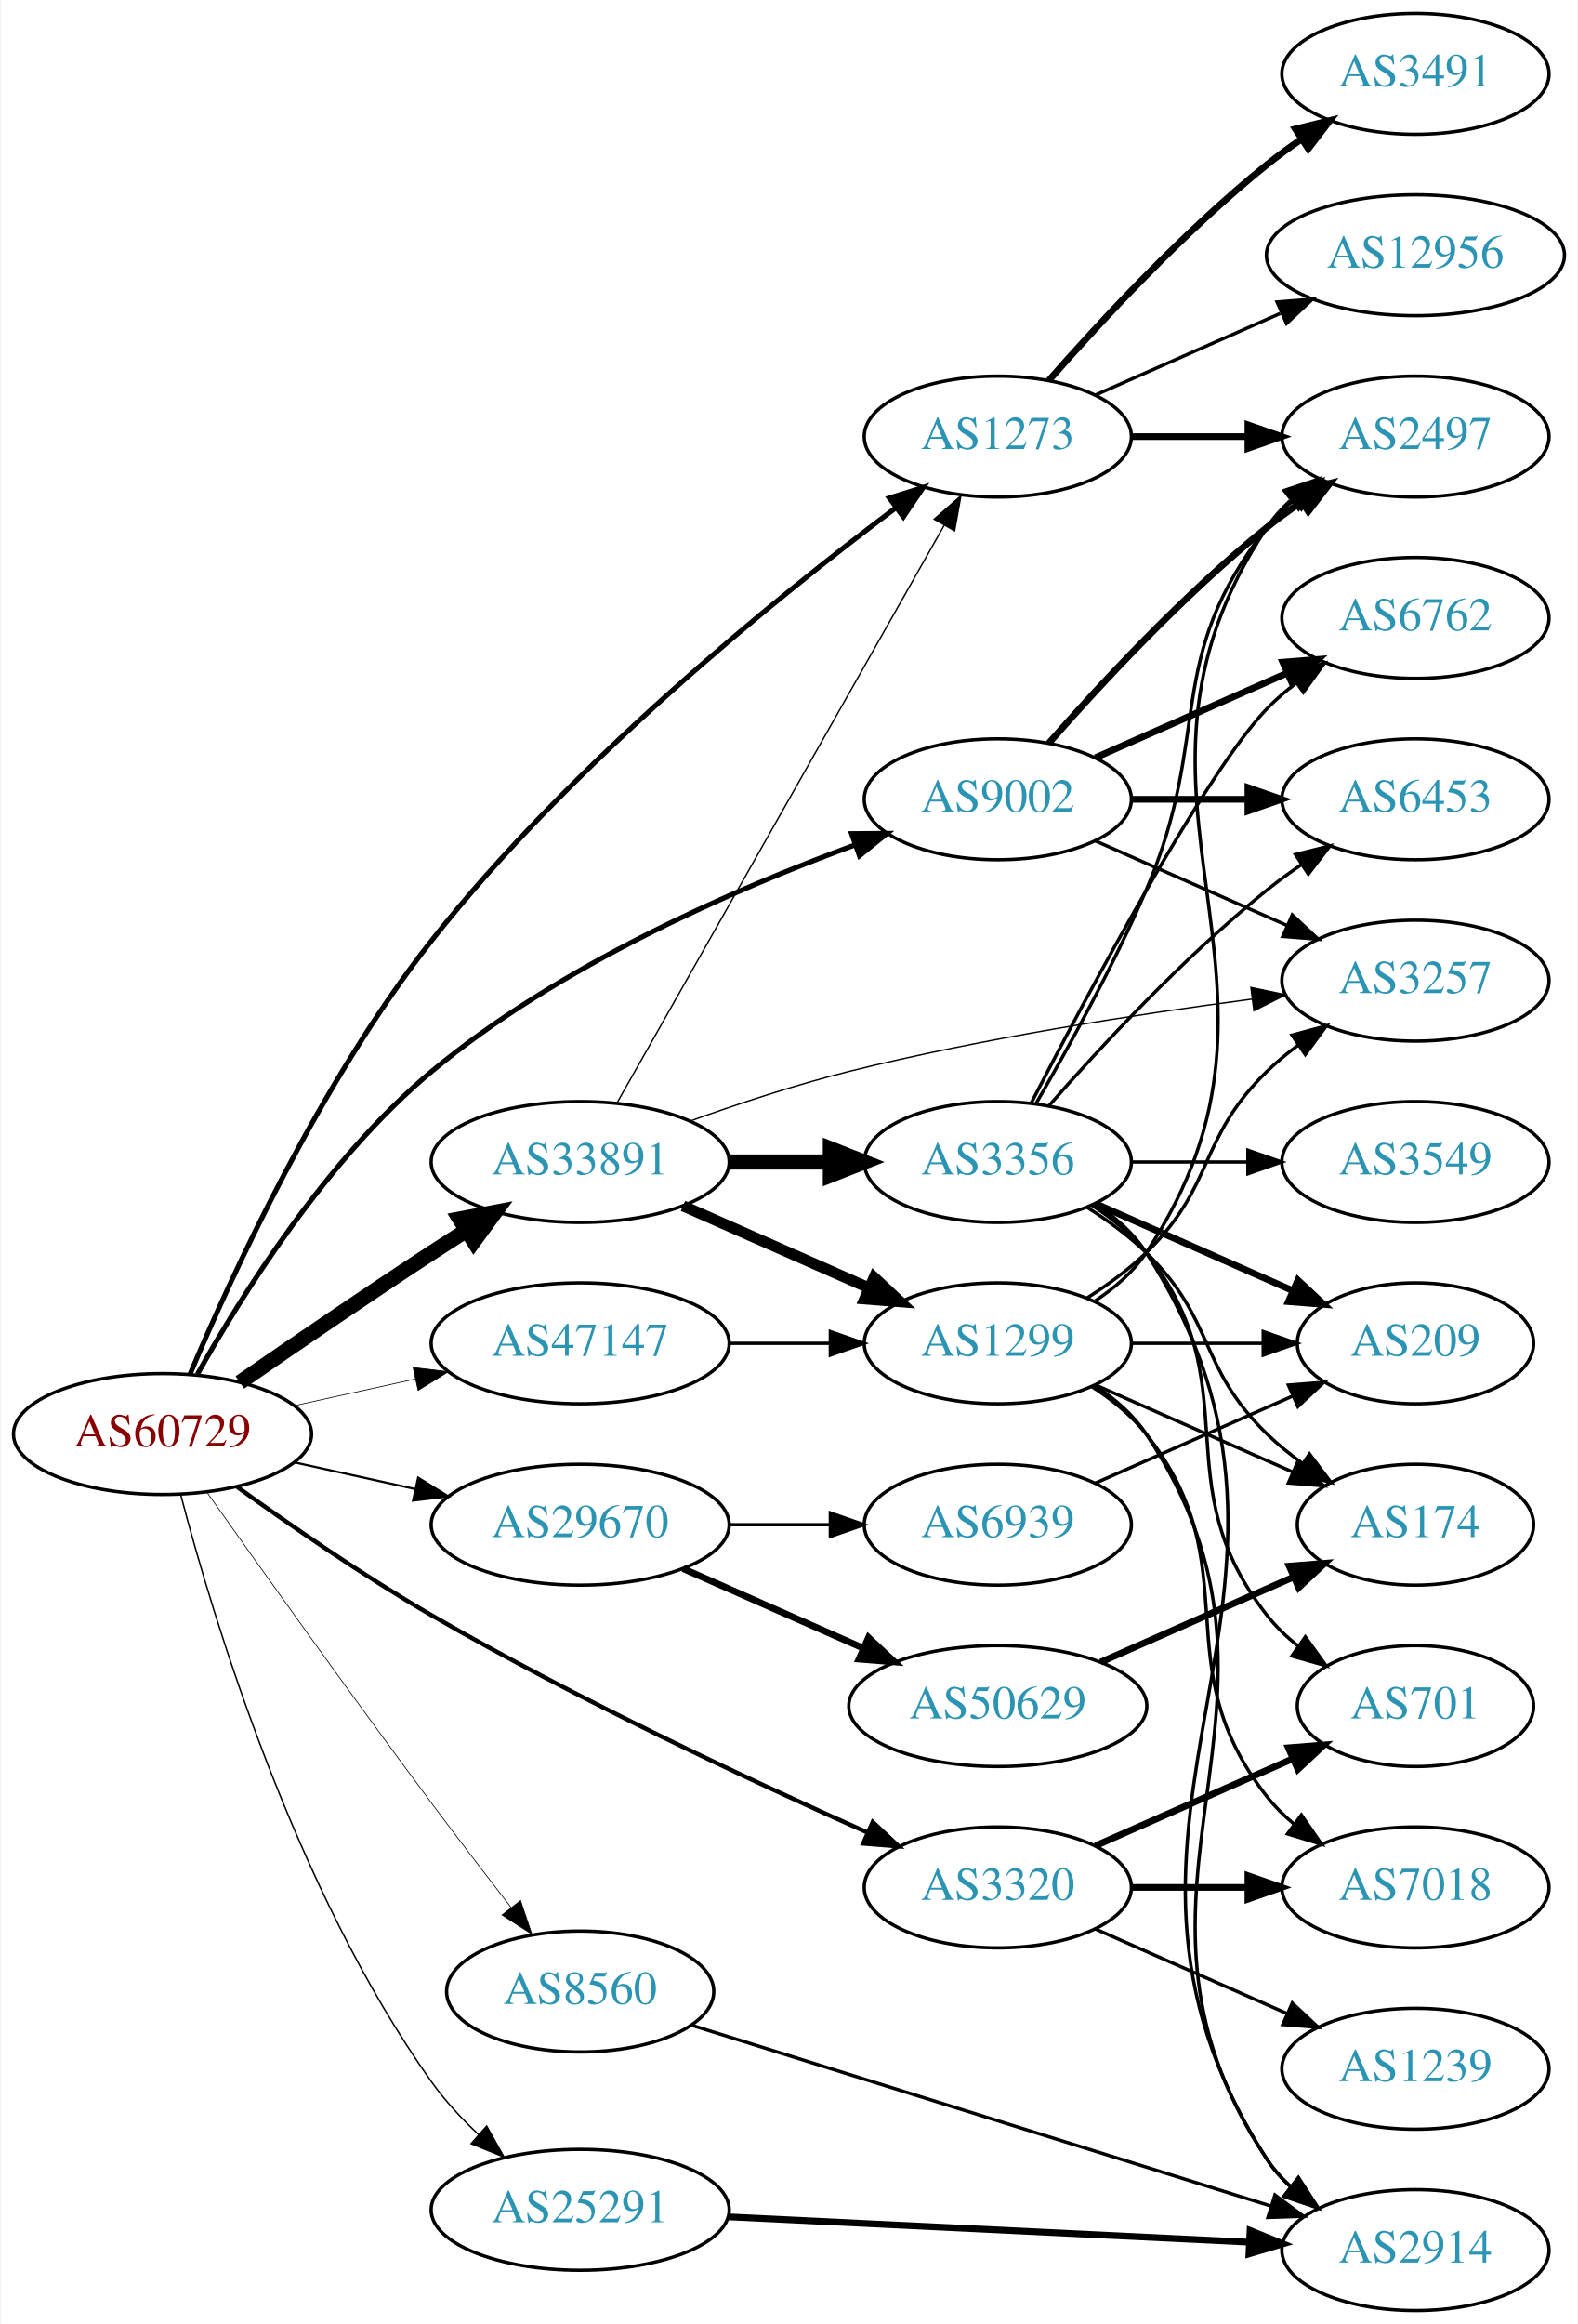
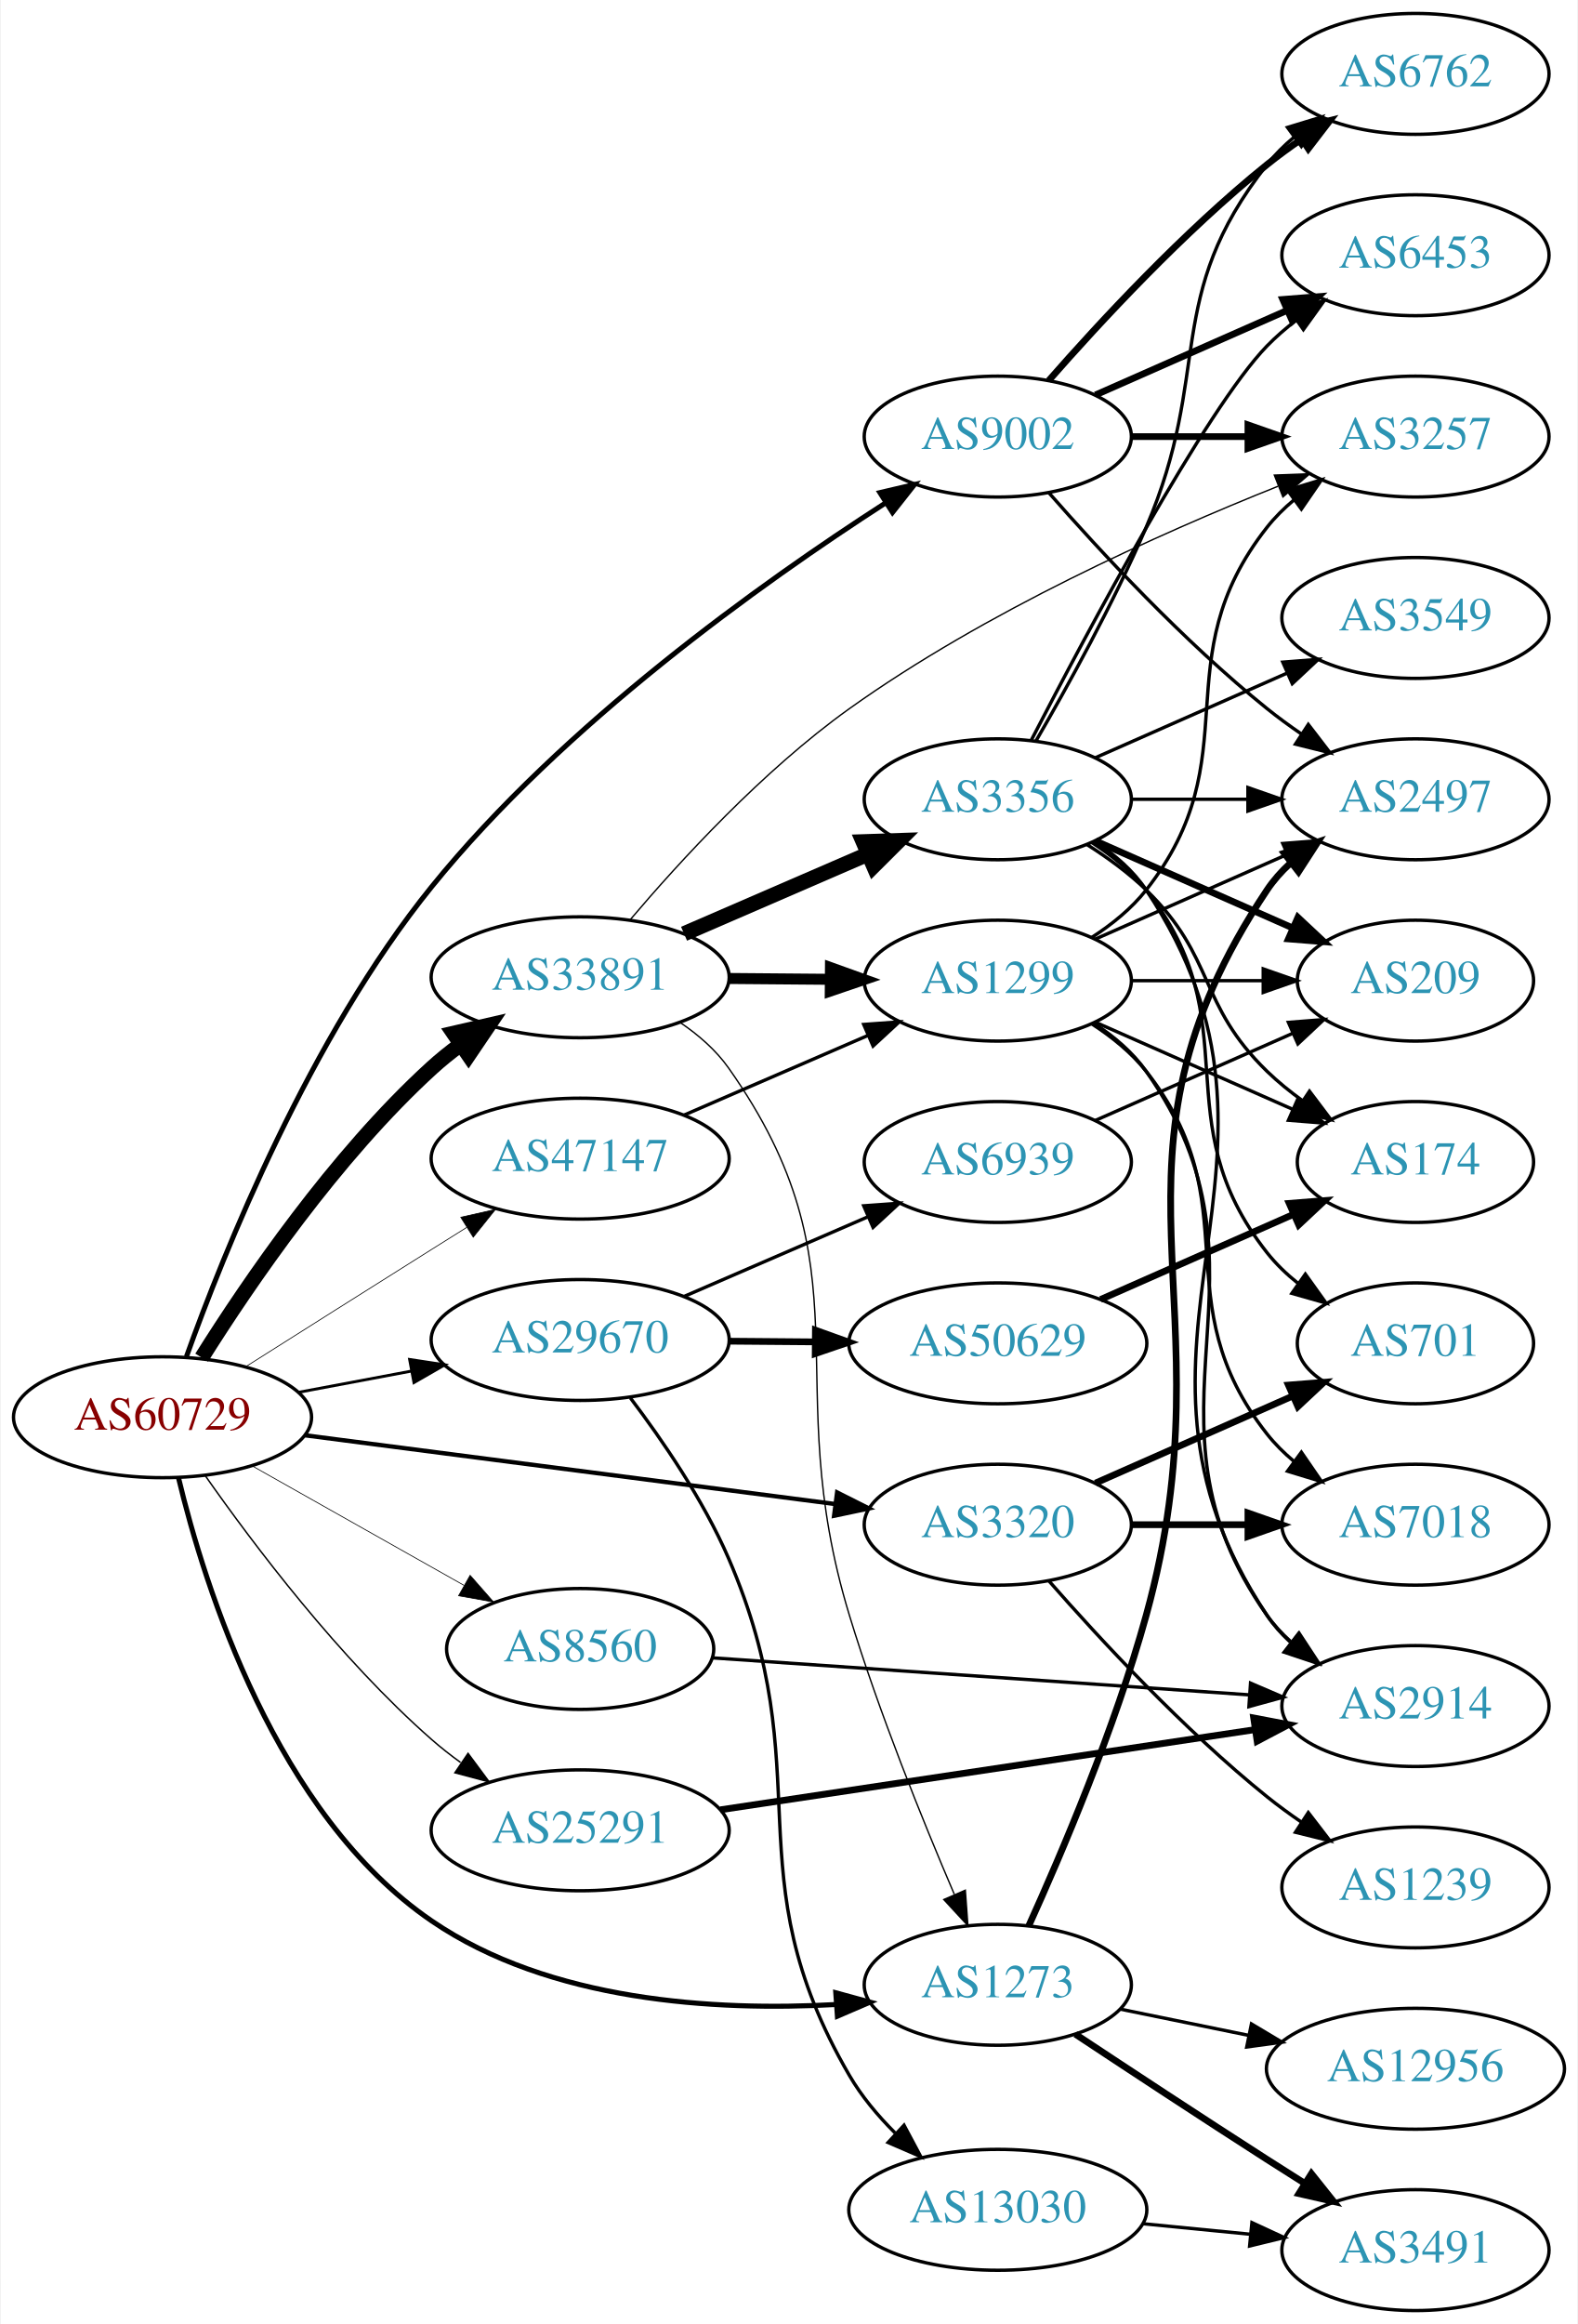
<svg xmlns="http://www.w3.org/2000/svg" xmlns:xlink="http://www.w3.org/1999/xlink" width="470pt" height="692pt" viewBox="0.00 0.00 469.57 692.00">
  <g id="graph0" class="graph" transform="scale(1 1) rotate(0) translate(4 688)">
    <polygon fill="white" stroke="none" points="-4,4 -4,-688 465.569,-688 465.569,4 -4,4" />
    <g id="node1" class="node">
      <g id="a_node1">
        <a xlink:href="/asn/60729" xlink:title="AS60729 ~ Zwiebelfreunde e.V. [AT]">
-           <ellipse fill="#ffffff" stroke="black" cx="44.196" cy="-261" rx="44.393" ry="18" />
-           <text text-anchor="middle" x="44.196" y="-257.3" font-family="Times,serif" font-size="14.00" fill="#880000">AS60729</text>
+           <ellipse fill="#ffffff" stroke="black" cx="44.196" cy="-266" rx="44.393" ry="18" />
+           <text text-anchor="middle" x="44.196" y="-262.3" font-family="Times,serif" font-size="14.00" fill="#880000">AS60729</text>
        </a>
      </g>
    </g>
    <g id="node2" class="node">
      <g id="a_node2">
        <a xlink:href="/asn/1273" xlink:title="AS1273 ~ Vodafone Group PLC [EU]">
-           <ellipse fill="#ffffff" stroke="black" cx="292.98" cy="-558" rx="39.794" ry="18" />
-           <text text-anchor="middle" x="292.98" y="-554.3" font-family="Times,serif" font-size="14.00" fill="#2c94b3">AS1273</text>
+           <ellipse fill="#ffffff" stroke="black" cx="292.98" cy="-97" rx="39.794" ry="18" />
+           <text text-anchor="middle" x="292.98" y="-93.3" font-family="Times,serif" font-size="14.00" fill="#2c94b3">AS1273</text>
        </a>
      </g>
    </g>
    <g id="edge1" class="edge">
-       <path fill="none" stroke="black" stroke-width="1.5" d="M52.432,-278.93C64.62,-307.868 91.197,-365.879 124.392,-408 165.787,-460.525 226.805,-509.908 262.661,-536.843" />
-       <polygon fill="black" stroke="black" stroke-width="1.5" points="260.663,-539.719 270.776,-542.878 264.841,-534.102 260.663,-539.719" />
+       <path fill="none" stroke="black" stroke-width="1.5" d="M48.936,-248.033C56.717,-215.601 77.937,-147.711 124.392,-116 159.501,-92.035 208.682,-89.14 244.686,-91.125" />
+       <polygon fill="black" stroke="black" stroke-width="1.5" points="244.718,-94.635 254.937,-91.84 245.205,-87.652 244.718,-94.635" />
    </g>
    <g id="node3" class="node">
      <g id="a_node3">
        <a xlink:href="/asn/3320" xlink:title="AS3320 ~ DTAG [DE]">
-           <ellipse fill="#ffffff" stroke="black" cx="292.98" cy="-126" rx="39.794" ry="18" />
-           <text text-anchor="middle" x="292.98" y="-122.3" font-family="Times,serif" font-size="14.00" fill="#2c94b3">AS3320</text>
+           <ellipse fill="#ffffff" stroke="black" cx="292.98" cy="-234" rx="39.794" ry="18" />
+           <text text-anchor="middle" x="292.98" y="-230.3" font-family="Times,serif" font-size="14.00" fill="#2c94b3">AS3320</text>
        </a>
      </g>
    </g>
    <g id="edge2" class="edge">
-       <path fill="none" stroke="black" stroke-width="1.286" d="M66.486,-245.211C82.118,-233.935 104.08,-218.747 124.392,-207 167.606,-182.008 219.689,-157.684 254.203,-142.322" />
-       <polygon fill="black" stroke="black" stroke-width="1.286" points="255.72,-145.478 263.45,-138.233 252.889,-139.076 255.72,-145.478" />
+       <path fill="none" stroke="black" stroke-width="1.286" d="M86.502,-260.644C130.13,-254.987 198.813,-246.081 244.608,-240.143" />
+       <polygon fill="black" stroke="black" stroke-width="1.286" points="245.118,-243.606 254.585,-238.849 244.218,-236.664 245.118,-243.606" />
    </g>
    <g id="node4" class="node">
      <g id="a_node4">
        <a xlink:href="/asn/8560" xlink:title="AS8560 ~ Brauerstrasse 48 [DE]">
-           <ellipse fill="#ffffff" stroke="black" cx="168.588" cy="-95" rx="39.794" ry="18" />
-           <text text-anchor="middle" x="168.588" y="-91.3" font-family="Times,serif" font-size="14.00" fill="#2c94b3">AS8560</text>
+           <ellipse fill="#ffffff" stroke="black" cx="168.588" cy="-197" rx="39.794" ry="18" />
+           <text text-anchor="middle" x="168.588" y="-193.3" font-family="Times,serif" font-size="14.00" fill="#2c94b3">AS8560</text>
        </a>
      </g>
    </g>
    <g id="edge3" class="edge">
-       <path fill="none" stroke="black" stroke-width="0.214" d="M57.368,-243.724C72.768,-221.953 100.204,-183.452 124.392,-151 131.997,-140.797 140.524,-129.677 147.98,-120.054" />
-       <polygon fill="black" stroke="black" stroke-width="0.214" points="150.833,-122.088 154.207,-112.045 145.306,-117.791 150.833,-122.088" />
+       <path fill="none" stroke="black" stroke-width="0.214" d="M70.853,-251.535C89.211,-241.186 114.098,-227.156 134.032,-215.918" />
+       <polygon fill="black" stroke="black" stroke-width="0.214" points="135.809,-218.934 142.801,-210.974 132.371,-212.836 135.809,-218.934" />
    </g>
    <g id="node5" class="node">
      <g id="a_node5">
        <a xlink:href="/asn/9002" xlink:title="AS9002 ~ RETN Limited [EU]">
-           <ellipse fill="#ffffff" stroke="black" cx="292.98" cy="-450" rx="39.794" ry="18" />
-           <text text-anchor="middle" x="292.98" y="-446.3" font-family="Times,serif" font-size="14.00" fill="#2c94b3">AS9002</text>
+           <ellipse fill="#ffffff" stroke="black" cx="292.98" cy="-558" rx="39.794" ry="18" />
+           <text text-anchor="middle" x="292.98" y="-554.3" font-family="Times,serif" font-size="14.00" fill="#2c94b3">AS9002</text>
        </a>
      </g>
    </g>
    <g id="edge4" class="edge">
-       <path fill="none" stroke="black" stroke-width="1.5" d="M54.572,-278.777C67.593,-302.059 93.118,-342.97 124.392,-369 162.193,-400.463 214.279,-423.144 250.305,-436.365" />
-       <polygon fill="black" stroke="black" stroke-width="1.5" points="249.421,-439.766 260.016,-439.843 251.781,-433.176 249.421,-439.766" />
+       <path fill="none" stroke="black" stroke-width="1.5" d="M51.309,-284.031C62.4,-314.97 88.099,-379.163 124.392,-424 163.5,-472.315 222.825,-514.575 259.398,-538.147" />
+       <polygon fill="black" stroke="black" stroke-width="1.5" points="257.863,-541.319 268.179,-543.73 261.618,-535.411 257.863,-541.319" />
    </g>
    <g id="node6" class="node">
      <g id="a_node6">
        <a xlink:href="/asn/25291" xlink:title="AS25291 ~ SysEleven GmbH [DE]">
-           <ellipse fill="#ffffff" stroke="black" cx="168.588" cy="-30" rx="44.393" ry="18" />
-           <text text-anchor="middle" x="168.588" y="-26.3" font-family="Times,serif" font-size="14.00" fill="#2c94b3">AS25291</text>
+           <ellipse fill="#ffffff" stroke="black" cx="168.588" cy="-143" rx="44.393" ry="18" />
+           <text text-anchor="middle" x="168.588" y="-139.3" font-family="Times,serif" font-size="14.00" fill="#2c94b3">AS25291</text>
        </a>
      </g>
    </g>
    <g id="edge5" class="edge">
-       <path fill="none" stroke="black" stroke-width="0.429" d="M49.632,-242.867C59.029,-206.968 83.499,-125.36 124.392,-68 128.366,-62.426 133.307,-57.114 138.414,-52.322" />
-       <polygon fill="black" stroke="black" stroke-width="0.429" points="140.734,-54.942 145.921,-45.703 136.105,-49.691 140.734,-54.942" />
+       <path fill="none" stroke="black" stroke-width="0.429" d="M56.906,-248.614C71.217,-228.199 96.936,-194.072 124.392,-170 127.067,-167.655 129.967,-165.381 132.956,-163.212" />
+       <polygon fill="black" stroke="black" stroke-width="0.429" points="135.193,-165.924 141.502,-157.412 131.262,-160.132 135.193,-165.924" />
    </g>
    <g id="node7" class="node">
      <g id="a_node7">
        <a xlink:href="/asn/29670" xlink:title="AS29670 ~ Individual Network Berlin e.V. [DE]">
-           <ellipse fill="#ffffff" stroke="black" cx="168.588" cy="-234" rx="44.393" ry="18" />
-           <text text-anchor="middle" x="168.588" y="-230.3" font-family="Times,serif" font-size="14.00" fill="#2c94b3">AS29670</text>
+           <ellipse fill="#ffffff" stroke="black" cx="168.588" cy="-289" rx="44.393" ry="18" />
+           <text text-anchor="middle" x="168.588" y="-285.3" font-family="Times,serif" font-size="14.00" fill="#2c94b3">AS29670</text>
        </a>
      </g>
    </g>
    <g id="edge6" class="edge">
-       <path fill="none" stroke="black" stroke-width="0.643" d="M83.586,-252.531C94.978,-250.018 107.6,-247.233 119.525,-244.603" />
-       <polygon fill="black" stroke="black" stroke-width="0.643" points="120.323,-248.011 129.335,-242.439 118.815,-241.175 120.323,-248.011" />
+       <path fill="none" stroke="black" stroke-width="0.857" d="M84.595,-273.404C95.296,-275.415 107.019,-277.618 118.196,-279.718" />
+       <polygon fill="black" stroke="black" stroke-width="0.857" points="117.788,-283.203 128.263,-281.61 119.081,-276.323 117.788,-283.203" />
    </g>
    <g id="node8" class="node">
      <g id="a_node8">
        <a xlink:href="/asn/33891" xlink:title="AS33891 ~ CORE-BACKBONE GMBH GLOBAL NETWORK [DE]">
-           <ellipse fill="#ffffff" stroke="black" cx="168.588" cy="-342" rx="44.393" ry="18" />
-           <text text-anchor="middle" x="168.588" y="-338.3" font-family="Times,serif" font-size="14.00" fill="#2c94b3">AS33891</text>
+           <ellipse fill="#ffffff" stroke="black" cx="168.588" cy="-397" rx="44.393" ry="18" />
+           <text text-anchor="middle" x="168.588" y="-393.3" font-family="Times,serif" font-size="14.00" fill="#2c94b3">AS33891</text>
        </a>
      </g>
    </g>
    <g id="edge7" class="edge">
-       <path fill="none" stroke="black" stroke-width="4.5" d="M67.227,-276.367C83.029,-287.305 104.886,-302.261 124.392,-315 127.713,-317.169 131.195,-319.406 134.681,-321.621" />
-       <polygon fill="black" stroke="black" stroke-width="4.5" points="132.704,-325.03 143.264,-327.032 136.904,-318.368 132.704,-325.03" />
+       <path fill="none" stroke="black" stroke-width="4.5" d="M55.864,-283.749C69.713,-305.793 95.548,-343.699 124.392,-370 127.02,-372.397 129.889,-374.706 132.858,-376.898" />
+       <polygon fill="black" stroke="black" stroke-width="4.5" points="130.897,-380.328 141.372,-382.733 135.349,-373.832 130.897,-380.328" />
    </g>
    <g id="node9" class="node">
      <g id="a_node9">
        <a xlink:href="/asn/47147" xlink:title="AS47147 ~ ANEXIA Internetdienstleistungs GmbH [AT]">
-           <ellipse fill="#ffffff" stroke="black" cx="168.588" cy="-288" rx="44.393" ry="18" />
-           <text text-anchor="middle" x="168.588" y="-284.3" font-family="Times,serif" font-size="14.00" fill="#2c94b3">AS47147</text>
+           <ellipse fill="#ffffff" stroke="black" cx="168.588" cy="-343" rx="44.393" ry="18" />
+           <text text-anchor="middle" x="168.588" y="-339.3" font-family="Times,serif" font-size="14.00" fill="#2c94b3">AS47147</text>
        </a>
      </g>
    </g>
    <g id="edge8" class="edge">
-       <path fill="none" stroke="black" stroke-width="0.214" d="M83.586,-269.469C94.978,-271.982 107.6,-274.767 119.525,-277.397" />
-       <polygon fill="black" stroke="black" stroke-width="0.214" points="118.815,-280.825 129.335,-279.561 120.323,-273.989 118.815,-280.825" />
+       <path fill="none" stroke="black" stroke-width="0.214" d="M69.091,-281.125C84.797,-291.057 105.804,-304.323 124.392,-316 127.75,-318.11 131.258,-320.309 134.758,-322.501" />
+       <polygon fill="black" stroke="black" stroke-width="0.214" points="133.025,-325.545 143.359,-327.882 136.738,-319.611 133.025,-325.545" />
    </g>
    <g id="node10" class="node">
      <g id="a_node10">
-         <a xlink:href="/asn/12956" xlink:title="AS12956 ~ TELXIUS [ES]">
-           <ellipse fill="#ffffff" stroke="black" cx="417.373" cy="-612" rx="44.393" ry="18" />
-           <text text-anchor="middle" x="417.373" y="-608.3" font-family="Times,serif" font-size="14.00" fill="#2c94b3">AS12956</text>
+         <a xlink:href="/asn/2497" xlink:title="AS2497 ~ Internet Initiative Japan Inc. [JP]">
+           <ellipse fill="#ffffff" stroke="black" cx="417.373" cy="-450" rx="39.794" ry="18" />
+           <text text-anchor="middle" x="417.373" y="-446.3" font-family="Times,serif" font-size="14.00" fill="#2c94b3">AS2497</text>
        </a>
      </g>
    </g>
    <g id="edge9" class="edge">
-       <path fill="none" stroke="black" d="M322.06,-570.389C338.376,-577.587 359.186,-586.769 377.106,-594.675" />
-       <polygon fill="black" stroke="black" points="376.155,-598.081 386.717,-598.916 378.981,-591.677 376.155,-598.081" />
+       <path fill="none" stroke="black" stroke-width="2" d="M302.184,-114.519C311.885,-135.905 327.884,-173.382 337.176,-207 363.105,-300.807 319.138,-342.056 373.176,-423 375.092,-425.869 377.426,-428.49 380.007,-430.872" />
+       <polygon fill="black" stroke="black" stroke-width="2" points="378.27,-433.954 388.318,-437.313 382.558,-428.421 378.27,-433.954" />
    </g>
    <g id="node11" class="node">
      <g id="a_node11">
-         <a xlink:href="/asn/3491" xlink:title="AS3491 ~ PCCW Global, Inc. [US]">
-           <ellipse fill="#ffffff" stroke="black" cx="417.373" cy="-666" rx="39.794" ry="18" />
-           <text text-anchor="middle" x="417.373" y="-662.3" font-family="Times,serif" font-size="14.00" fill="#2c94b3">AS3491</text>
+         <a xlink:href="/asn/12956" xlink:title="AS12956 ~ TELXIUS [ES]">
+           <ellipse fill="#ffffff" stroke="black" cx="417.373" cy="-72" rx="44.393" ry="18" />
+           <text text-anchor="middle" x="417.373" y="-68.3" font-family="Times,serif" font-size="14.00" fill="#2c94b3">AS12956</text>
        </a>
      </g>
    </g>
    <g id="edge10" class="edge">
-       <path fill="none" stroke="black" stroke-width="2" d="M308.133,-574.663C323.234,-591.894 348.355,-619.024 373.176,-639 376.432,-641.62 379.957,-644.192 383.542,-646.646" />
-       <polygon fill="black" stroke="black" stroke-width="2" points="381.629,-649.577 391.914,-652.121 385.46,-643.719 381.629,-649.577" />
+       <path fill="none" stroke="black" d="M329.381,-89.769C341.303,-87.334 354.823,-84.572 367.59,-81.964" />
+       <polygon fill="black" stroke="black" points="368.526,-85.346 377.623,-79.915 367.125,-78.487 368.526,-85.346" />
    </g>
    <g id="node12" class="node">
      <g id="a_node12">
-         <a xlink:href="/asn/2497" xlink:title="AS2497 ~ Internet Initiative Japan Inc. [JP]">
-           <ellipse fill="#ffffff" stroke="black" cx="417.373" cy="-558" rx="39.794" ry="18" />
-           <text text-anchor="middle" x="417.373" y="-554.3" font-family="Times,serif" font-size="14.00" fill="#2c94b3">AS2497</text>
+         <a xlink:href="/asn/3491" xlink:title="AS3491 ~ PCCW Global, Inc. [US]">
+           <ellipse fill="#ffffff" stroke="black" cx="417.373" cy="-18" rx="39.794" ry="18" />
+           <text text-anchor="middle" x="417.373" y="-14.3" font-family="Times,serif" font-size="14.00" fill="#2c94b3">AS3491</text>
        </a>
      </g>
    </g>
    <g id="edge11" class="edge">
-       <path fill="none" stroke="black" stroke-width="2" d="M332.706,-558C343.644,-558 355.695,-558 367.161,-558" />
-       <polygon fill="black" stroke="black" stroke-width="2" points="367.479,-561.5 377.479,-558 367.479,-554.5 367.479,-561.5" />
+       <path fill="none" stroke="black" stroke-width="2" d="M316.083,-82.298C331.92,-71.81 353.787,-57.423 373.176,-45 376.779,-42.692 380.562,-40.292 384.329,-37.918" />
+       <polygon fill="black" stroke="black" stroke-width="2" points="386.388,-40.758 392.998,-32.478 382.667,-34.829 386.388,-40.758" />
    </g>
    <g id="node13" class="node">
      <g id="a_node13">
-         <a xlink:href="/asn/7018" xlink:title="AS7018 ~ AT&amp;T Services, Inc. [US]">
-           <ellipse fill="#ffffff" stroke="black" cx="417.373" cy="-126" rx="39.794" ry="18" />
-           <text text-anchor="middle" x="417.373" y="-122.3" font-family="Times,serif" font-size="14.00" fill="#2c94b3">AS7018</text>
+         <a xlink:href="/asn/701" xlink:title="AS701 ~ UUNET [US]">
+           <ellipse fill="#ffffff" stroke="black" cx="417.373" cy="-288" rx="35.194" ry="18" />
+           <text text-anchor="middle" x="417.373" y="-284.3" font-family="Times,serif" font-size="14.00" fill="#2c94b3">AS701</text>
        </a>
      </g>
    </g>
    <g id="edge12" class="edge">
-       <path fill="none" stroke="black" stroke-width="2" d="M332.706,-126C343.644,-126 355.695,-126 367.161,-126" />
-       <polygon fill="black" stroke="black" stroke-width="2" points="367.479,-129.5 377.479,-126 367.479,-122.5 367.479,-129.5" />
+       <path fill="none" stroke="black" stroke-width="2" d="M322.06,-246.389C339.488,-254.078 362.045,-264.031 380.729,-272.274" />
+       <polygon fill="black" stroke="black" stroke-width="2" points="379.537,-275.573 390.099,-276.408 382.362,-269.169 379.537,-275.573" />
    </g>
    <g id="node14" class="node">
      <g id="a_node14">
        <a xlink:href="/asn/1239" xlink:title="AS1239 ~ Sprint [US]">
-           <ellipse fill="#ffffff" stroke="black" cx="417.373" cy="-72" rx="39.794" ry="18" />
-           <text text-anchor="middle" x="417.373" y="-68.3" font-family="Times,serif" font-size="14.00" fill="#2c94b3">AS1239</text>
+           <ellipse fill="#ffffff" stroke="black" cx="417.373" cy="-126" rx="39.794" ry="18" />
+           <text text-anchor="middle" x="417.373" y="-122.3" font-family="Times,serif" font-size="14.00" fill="#2c94b3">AS1239</text>
        </a>
      </g>
    </g>
    <g id="edge13" class="edge">
-       <path fill="none" stroke="black" d="M322.06,-113.611C339.008,-106.134 360.805,-96.517 379.174,-88.412" />
-       <polygon fill="black" stroke="black" points="380.688,-91.57 388.424,-84.331 377.862,-85.165 380.688,-91.57" />
+       <path fill="none" stroke="black" d="M308.133,-217.337C323.234,-200.106 348.355,-172.976 373.176,-153 376.432,-150.38 379.957,-147.808 383.542,-145.354" />
+       <polygon fill="black" stroke="black" points="385.46,-148.281 391.914,-139.879 381.629,-142.423 385.46,-148.281" />
    </g>
    <g id="node15" class="node">
      <g id="a_node15">
-         <a xlink:href="/asn/701" xlink:title="AS701 ~ UUNET [US]">
-           <ellipse fill="#ffffff" stroke="black" cx="417.373" cy="-180" rx="35.194" ry="18" />
-           <text text-anchor="middle" x="417.373" y="-176.3" font-family="Times,serif" font-size="14.00" fill="#2c94b3">AS701</text>
+         <a xlink:href="/asn/7018" xlink:title="AS7018 ~ AT&amp;T Services, Inc. [US]">
+           <ellipse fill="#ffffff" stroke="black" cx="417.373" cy="-234" rx="39.794" ry="18" />
+           <text text-anchor="middle" x="417.373" y="-230.3" font-family="Times,serif" font-size="14.00" fill="#2c94b3">AS7018</text>
        </a>
      </g>
    </g>
    <g id="edge14" class="edge">
-       <path fill="none" stroke="black" stroke-width="2" d="M322.06,-138.389C339.488,-146.078 362.045,-156.031 380.729,-164.274" />
-       <polygon fill="black" stroke="black" stroke-width="2" points="379.537,-167.573 390.099,-168.408 382.362,-161.169 379.537,-167.573" />
+       <path fill="none" stroke="black" stroke-width="2" d="M332.706,-234C343.644,-234 355.695,-234 367.161,-234" />
+       <polygon fill="black" stroke="black" stroke-width="2" points="367.479,-237.5 377.479,-234 367.479,-230.5 367.479,-237.5" />
    </g>
    <g id="node16" class="node">
      <g id="a_node16">
        <a xlink:href="/asn/2914" xlink:title="AS2914 ~ NTT America, Inc. [US]">
-           <ellipse fill="#ffffff" stroke="black" cx="417.373" cy="-18" rx="39.794" ry="18" />
-           <text text-anchor="middle" x="417.373" y="-14.3" font-family="Times,serif" font-size="14.00" fill="#2c94b3">AS2914</text>
+           <ellipse fill="#ffffff" stroke="black" cx="417.373" cy="-180" rx="39.794" ry="18" />
+           <text text-anchor="middle" x="417.373" y="-176.3" font-family="Times,serif" font-size="14.00" fill="#2c94b3">AS2914</text>
        </a>
      </g>
    </g>
    <g id="edge15" class="edge">
-       <path fill="none" stroke="black" d="M201.598,-85.013C245.766,-71.231 325.474,-46.362 374.38,-31.102" />
-       <polygon fill="black" stroke="black" points="375.524,-34.412 384.028,-28.092 373.439,-27.73 375.524,-34.412" />
+       <path fill="none" stroke="black" d="M207.878,-194.362C250.924,-191.397 320.911,-186.576 367.778,-183.347" />
+       <polygon fill="black" stroke="black" points="368.258,-186.823 377.993,-182.644 367.777,-179.839 368.258,-186.823" />
    </g>
    <g id="edge19" class="edge">
-       <path fill="none" stroke="black" stroke-width="2" d="M308.133,-466.663C323.234,-483.894 348.355,-511.024 373.176,-531 376.432,-533.62 379.957,-536.192 383.542,-538.646" />
-       <polygon fill="black" stroke="black" stroke-width="2" points="381.629,-541.577 391.914,-544.121 385.46,-535.719 381.629,-541.577" />
+       <path fill="none" stroke="black" d="M308.133,-541.337C323.234,-524.106 348.355,-496.976 373.176,-477 376.432,-474.38 379.957,-471.808 383.542,-469.354" />
+       <polygon fill="black" stroke="black" points="385.46,-472.281 391.914,-463.879 381.629,-466.423 385.46,-472.281" />
    </g>
    <g id="node17" class="node">
      <g id="a_node17">
-         <a xlink:href="/asn/6453" xlink:title="AS6453 ~ TATA COMMUNICATIONS (AMERICA) INC [US]">
-           <ellipse fill="#ffffff" stroke="black" cx="417.373" cy="-450" rx="39.794" ry="18" />
-           <text text-anchor="middle" x="417.373" y="-446.3" font-family="Times,serif" font-size="14.00" fill="#2c94b3">AS6453</text>
+         <a xlink:href="/asn/3257" xlink:title="AS3257 ~ GTT [DE]">
+           <ellipse fill="#ffffff" stroke="black" cx="417.373" cy="-558" rx="39.794" ry="18" />
+           <text text-anchor="middle" x="417.373" y="-554.3" font-family="Times,serif" font-size="14.00" fill="#2c94b3">AS3257</text>
        </a>
      </g>
    </g>
    <g id="edge16" class="edge">
-       <path fill="none" stroke="black" stroke-width="2" d="M332.706,-450C343.644,-450 355.695,-450 367.161,-450" />
-       <polygon fill="black" stroke="black" stroke-width="2" points="367.479,-453.5 377.479,-450 367.479,-446.5 367.479,-453.5" />
+       <path fill="none" stroke="black" stroke-width="2" d="M332.706,-558C343.644,-558 355.695,-558 367.161,-558" />
+       <polygon fill="black" stroke="black" stroke-width="2" points="367.479,-561.5 377.479,-558 367.479,-554.5 367.479,-561.5" />
    </g>
    <g id="node18" class="node">
      <g id="a_node18">
-         <a xlink:href="/asn/3257" xlink:title="AS3257 ~ GTT [DE]">
-           <ellipse fill="#ffffff" stroke="black" cx="417.373" cy="-396" rx="39.794" ry="18" />
-           <text text-anchor="middle" x="417.373" y="-392.3" font-family="Times,serif" font-size="14.00" fill="#2c94b3">AS3257</text>
+         <a xlink:href="/asn/6762" xlink:title="AS6762 ~ TELECOM ITALIA SPARKLE S.p.A. [IT]">
+           <ellipse fill="#ffffff" stroke="black" cx="417.373" cy="-666" rx="39.794" ry="18" />
+           <text text-anchor="middle" x="417.373" y="-662.3" font-family="Times,serif" font-size="14.00" fill="#2c94b3">AS6762</text>
        </a>
      </g>
    </g>
    <g id="edge17" class="edge">
-       <path fill="none" stroke="black" d="M322.06,-437.611C339.008,-430.134 360.805,-420.517 379.174,-412.412" />
-       <polygon fill="black" stroke="black" points="380.688,-415.57 388.424,-408.331 377.862,-409.166 380.688,-415.57" />
+       <path fill="none" stroke="black" stroke-width="2" d="M308.133,-574.663C323.234,-591.894 348.355,-619.024 373.176,-639 376.432,-641.62 379.957,-644.192 383.542,-646.646" />
+       <polygon fill="black" stroke="black" stroke-width="2" points="381.629,-649.577 391.914,-652.121 385.46,-643.719 381.629,-649.577" />
    </g>
    <g id="node19" class="node">
      <g id="a_node19">
-         <a xlink:href="/asn/6762" xlink:title="AS6762 ~ TELECOM ITALIA SPARKLE S.p.A. [IT]">
-           <ellipse fill="#ffffff" stroke="black" cx="417.373" cy="-504" rx="39.794" ry="18" />
-           <text text-anchor="middle" x="417.373" y="-500.3" font-family="Times,serif" font-size="14.00" fill="#2c94b3">AS6762</text>
+         <a xlink:href="/asn/6453" xlink:title="AS6453 ~ TATA COMMUNICATIONS (AMERICA) INC [US]">
+           <ellipse fill="#ffffff" stroke="black" cx="417.373" cy="-612" rx="39.794" ry="18" />
+           <text text-anchor="middle" x="417.373" y="-608.3" font-family="Times,serif" font-size="14.00" fill="#2c94b3">AS6453</text>
        </a>
      </g>
    </g>
    <g id="edge18" class="edge">
-       <path fill="none" stroke="black" stroke-width="2" d="M322.06,-462.389C339.008,-469.866 360.805,-479.483 379.174,-487.588" />
-       <polygon fill="black" stroke="black" stroke-width="2" points="377.862,-490.834 388.424,-491.669 380.688,-484.43 377.862,-490.834" />
+       <path fill="none" stroke="black" stroke-width="2" d="M322.06,-570.389C339.008,-577.866 360.805,-587.483 379.174,-595.588" />
+       <polygon fill="black" stroke="black" stroke-width="2" points="377.862,-598.834 388.424,-599.669 380.688,-592.43 377.862,-598.834" />
    </g>
    <g id="edge20" class="edge">
-       <path fill="none" stroke="black" stroke-width="2" d="M212.575,-27.91C255.878,-25.804 322.583,-22.561 367.782,-20.363" />
-       <polygon fill="black" stroke="black" stroke-width="2" points="368.113,-23.851 377.931,-19.869 367.773,-16.859 368.113,-23.851" />
+       <path fill="none" stroke="black" stroke-width="2" d="M210.34,-149.11C254.123,-155.674 323.596,-166.09 369.583,-172.985" />
+       <polygon fill="black" stroke="black" stroke-width="2" points="369.185,-176.464 379.593,-174.486 370.223,-169.542 369.185,-176.464" />
    </g>
    <g id="node20" class="node">
      <g id="a_node20">
        <a xlink:href="/asn/50629" xlink:title="AS50629 ~ LWLcom GmbH [DE]">
-           <ellipse fill="#ffffff" stroke="black" cx="292.98" cy="-180" rx="44.393" ry="18" />
-           <text text-anchor="middle" x="292.98" y="-176.3" font-family="Times,serif" font-size="14.00" fill="#2c94b3">AS50629</text>
+           <ellipse fill="#ffffff" stroke="black" cx="292.98" cy="-288" rx="44.393" ry="18" />
+           <text text-anchor="middle" x="292.98" y="-284.3" font-family="Times,serif" font-size="14.00" fill="#2c94b3">AS50629</text>
        </a>
      </g>
    </g>
    <g id="edge21" class="edge">
-       <path fill="none" stroke="black" stroke-width="2" d="M199.216,-220.928C215.333,-213.817 235.473,-204.931 252.865,-197.258" />
-       <polygon fill="black" stroke="black" stroke-width="2" points="254.465,-200.378 262.201,-193.139 251.639,-193.973 254.465,-200.378" />
+       <path fill="none" stroke="black" stroke-width="2" d="M213.084,-288.645C221.29,-288.578 229.961,-288.507 238.434,-288.438" />
+       <polygon fill="black" stroke="black" stroke-width="2" points="238.654,-291.936 248.625,-288.354 238.597,-284.936 238.654,-291.936" />
    </g>
    <g id="node21" class="node">
      <g id="a_node21">
        <a xlink:href="/asn/6939" xlink:title="AS6939 ~ Hurricane Electric LLC [US]">
-           <ellipse fill="#ffffff" stroke="black" cx="292.98" cy="-234" rx="39.794" ry="18" />
-           <text text-anchor="middle" x="292.98" y="-230.3" font-family="Times,serif" font-size="14.00" fill="#2c94b3">AS6939</text>
+           <ellipse fill="#ffffff" stroke="black" cx="292.98" cy="-342" rx="39.794" ry="18" />
+           <text text-anchor="middle" x="292.98" y="-338.3" font-family="Times,serif" font-size="14.00" fill="#2c94b3">AS6939</text>
        </a>
      </g>
    </g>
    <g id="edge22" class="edge">
-       <path fill="none" stroke="black" d="M213.084,-234C222.773,-234 233.11,-234 243.002,-234" />
-       <polygon fill="black" stroke="black" points="243.105,-237.5 253.105,-234 243.105,-230.5 243.105,-237.5" />
+       <path fill="none" stroke="black" d="M199.529,-301.965C216.009,-309.102 236.624,-318.029 254.202,-325.641" />
+       <polygon fill="black" stroke="black" points="253.043,-328.953 263.61,-329.715 255.825,-322.529 253.043,-328.953" />
+     </g>
+     <g id="node22" class="node">
+       <g id="a_node22">
+         <a xlink:href="/asn/13030" xlink:title="AS13030 ~ Init7 (Switzerland) Ltd. [CH]">
+           <ellipse fill="#ffffff" stroke="black" cx="292.98" cy="-30" rx="44.393" ry="18" />
+           <text text-anchor="middle" x="292.98" y="-26.3" font-family="Times,serif" font-size="14.00" fill="#2c94b3">AS13030</text>
+         </a>
+       </g>
+     </g>
+     <g id="edge23" class="edge">
+       <path fill="none" stroke="black" d="M183.521,-271.782C193.043,-259.219 205.256,-241.411 212.784,-224 240.679,-159.482 213.45,-130.763 248.784,-70 252.374,-63.826 257.223,-58.043 262.375,-52.896" />
+       <polygon fill="black" stroke="black" points="265.049,-55.192 270.03,-45.841 260.305,-50.044 265.049,-55.192" />
+     </g>
+     <g id="edge28" class="edge">
+       <path fill="none" stroke="black" stroke-width="0.409" d="M198.32,-383.57C203.808,-379.858 209.01,-375.346 212.784,-370 255.575,-309.393 227.159,-277.969 248.784,-207 257.601,-178.067 270.588,-145.979 280.018,-123.964" />
+       <polygon fill="black" stroke="black" stroke-width="0.409" points="283.309,-125.173 284.073,-114.605 276.886,-122.39 283.309,-125.173" />
    </g>
    <g id="edge27" class="edge">
-       <path fill="none" stroke="black" stroke-width="0.409" d="M179.604,-359.676C201.084,-397.584 251.677,-486.873 276.998,-531.559" />
-       <polygon fill="black" stroke="black" stroke-width="0.409" points="274.023,-533.408 281.998,-540.383 280.113,-529.957 274.023,-533.408" />
-     </g>
-     <g id="edge25" class="edge">
-       <path fill="none" stroke="black" stroke-width="0.409" d="M201.205,-354.148C215.559,-359.306 232.856,-365.032 248.784,-369 288.694,-378.942 334.897,-386.069 368.67,-390.495" />
-       <polygon fill="black" stroke="black" stroke-width="0.409" points="368.369,-393.985 378.732,-391.782 369.257,-387.041 368.369,-393.985" />
-     </g>
-     <g id="node23" class="node">
-       <g id="a_node23">
-         <a xlink:href="/asn/3356" xlink:title="AS3356 ~ Level 3 Parent, LLC [US]">
-           <ellipse fill="#ffffff" stroke="black" cx="292.98" cy="-342" rx="39.794" ry="18" />
-           <text text-anchor="middle" x="292.98" y="-338.3" font-family="Times,serif" font-size="14.00" fill="#2c94b3">AS3356</text>
-         </a>
-       </g>
-     </g>
-     <g id="edge24" class="edge">
-       <path fill="none" stroke="black" stroke-width="4.5" d="M213.084,-342C222.773,-342 233.11,-342 243.002,-342" />
-       <polygon fill="black" stroke="black" stroke-width="4.5" points="243.105,-345.938 253.105,-342 243.105,-338.063 243.105,-345.938" />
+       <path fill="none" stroke="black" stroke-width="0.409" d="M183.36,-413.993C198.152,-431.448 223.023,-458.596 248.784,-477 289.043,-505.761 341.09,-529.093 376.426,-543.201" />
+       <polygon fill="black" stroke="black" stroke-width="0.409" points="375.338,-546.535 385.926,-546.933 377.898,-540.019 375.338,-546.535" />
    </g>
    <g id="node24" class="node">
      <g id="a_node24">
        <a xlink:href="/asn/1299" xlink:title="AS1299 ~ Telia Carrier [EU]">
-           <ellipse fill="#ffffff" stroke="black" cx="292.98" cy="-288" rx="39.794" ry="18" />
-           <text text-anchor="middle" x="292.98" y="-284.3" font-family="Times,serif" font-size="14.00" fill="#2c94b3">AS1299</text>
+           <ellipse fill="#ffffff" stroke="black" cx="292.98" cy="-396" rx="39.794" ry="18" />
+           <text text-anchor="middle" x="292.98" y="-392.3" font-family="Times,serif" font-size="14.00" fill="#2c94b3">AS1299</text>
+         </a>
+       </g>
+     </g>
+     <g id="edge25" class="edge">
+       <path fill="none" stroke="black" stroke-width="3.273" d="M213.084,-396.645C222.773,-396.565 233.11,-396.481 243.002,-396.4" />
+       <polygon fill="black" stroke="black" stroke-width="3.273" points="243.134,-399.899 253.105,-396.318 243.077,-392.9 243.134,-399.899" />
+     </g>
+     <g id="node25" class="node">
+       <g id="a_node25">
+         <a xlink:href="/asn/3356" xlink:title="AS3356 ~ Level 3 Parent, LLC [US]">
+           <ellipse fill="#ffffff" stroke="black" cx="292.98" cy="-450" rx="39.794" ry="18" />
+           <text text-anchor="middle" x="292.98" y="-446.3" font-family="Times,serif" font-size="14.00" fill="#2c94b3">AS3356</text>
        </a>
      </g>
    </g>
    <g id="edge26" class="edge">
-       <path fill="none" stroke="black" stroke-width="3.273" d="M199.216,-328.928C215.81,-321.607 236.67,-312.403 254.403,-304.579" />
-       <polygon fill="black" stroke="black" stroke-width="3.273" points="256.151,-307.634 263.887,-300.395 253.325,-301.23 256.151,-307.634" />
-     </g>
-     <g id="edge36" class="edge">
-       <path fill="none" stroke="black" d="M213.084,-288C222.773,-288 233.11,-288 243.002,-288" />
-       <polygon fill="black" stroke="black" points="243.105,-291.5 253.105,-288 243.105,-284.5 243.105,-291.5" />
-     </g>
-     <g id="node22" class="node">
-       <g id="a_node22">
+       <path fill="none" stroke="black" stroke-width="4.5" d="M199.529,-409.965C216.009,-417.102 236.624,-426.029 254.202,-433.641" />
+       <polygon fill="black" stroke="black" stroke-width="4.5" points="252.869,-437.354 263.61,-437.715 255.999,-430.128 252.869,-437.354" />
+     </g>
+     <g id="edge37" class="edge">
+       <path fill="none" stroke="black" d="M199.529,-355.965C216.009,-363.102 236.624,-372.029 254.202,-379.641" />
+       <polygon fill="black" stroke="black" points="253.043,-382.953 263.61,-383.715 255.825,-376.529 253.043,-382.953" />
+     </g>
+     <g id="node23" class="node">
+       <g id="a_node23">
        <a xlink:href="/asn/174" xlink:title="AS174 ~ Cogent Communications [US]">
-           <ellipse fill="#ffffff" stroke="black" cx="417.373" cy="-234" rx="35.194" ry="18" />
-           <text text-anchor="middle" x="417.373" y="-230.3" font-family="Times,serif" font-size="14.00" fill="#2c94b3">AS174</text>
-         </a>
-       </g>
-     </g>
-     <g id="edge23" class="edge">
-       <path fill="none" stroke="black" stroke-width="2" d="M323.608,-193.072C340.879,-200.692 362.77,-210.35 380.948,-218.371" />
-       <polygon fill="black" stroke="black" stroke-width="2" points="379.78,-221.68 390.341,-222.515 382.605,-215.276 379.78,-221.68" />
+           <ellipse fill="#ffffff" stroke="black" cx="417.373" cy="-342" rx="35.194" ry="18" />
+           <text text-anchor="middle" x="417.373" y="-338.3" font-family="Times,serif" font-size="14.00" fill="#2c94b3">AS174</text>
+         </a>
+       </g>
+     </g>
+     <g id="edge24" class="edge">
+       <path fill="none" stroke="black" stroke-width="2" d="M323.608,-301.072C340.879,-308.692 362.77,-318.35 380.948,-326.371" />
+       <polygon fill="black" stroke="black" stroke-width="2" points="379.78,-329.68 390.341,-330.515 382.605,-323.276 379.78,-329.68" />
    </g>
    <g id="node26" class="node">
      <g id="a_node26">
        <a xlink:href="/asn/209" xlink:title="AS209 ~ CenturyLink Communications, LLC [US]">
-           <ellipse fill="#ffffff" stroke="black" cx="417.373" cy="-288" rx="35.194" ry="18" />
-           <text text-anchor="middle" x="417.373" y="-284.3" font-family="Times,serif" font-size="14.00" fill="#2c94b3">AS209</text>
-         </a>
-       </g>
-     </g>
-     <g id="edge37" class="edge">
-       <path fill="none" stroke="black" d="M322.06,-246.389C339.488,-254.078 362.045,-264.031 380.729,-272.274" />
-       <polygon fill="black" stroke="black" points="379.537,-275.573 390.099,-276.408 382.362,-269.169 379.537,-275.573" />
+           <ellipse fill="#ffffff" stroke="black" cx="417.373" cy="-396" rx="35.194" ry="18" />
+           <text text-anchor="middle" x="417.373" y="-392.3" font-family="Times,serif" font-size="14.00" fill="#2c94b3">AS209</text>
+         </a>
+       </g>
+     </g>
+     <g id="edge38" class="edge">
+       <path fill="none" stroke="black" d="M322.06,-354.389C339.488,-362.078 362.045,-372.031 380.729,-380.274" />
+       <polygon fill="black" stroke="black" points="379.537,-383.573 390.099,-384.408 382.362,-377.169 379.537,-383.573" />
+     </g>
+     <g id="edge39" class="edge">
+       <path fill="none" stroke="black" d="M336.101,-25.87C346.476,-24.853 357.664,-23.756 368.298,-22.713" />
+       <polygon fill="black" stroke="black" points="368.668,-26.194 378.279,-21.735 367.985,-19.227 368.668,-26.194" />
+     </g>
+     <g id="edge45" class="edge">
+       <path fill="none" stroke="black" d="M322.06,-408.389C339.008,-415.866 360.805,-425.483 379.174,-433.588" />
+       <polygon fill="black" stroke="black" points="377.862,-436.834 388.424,-437.669 380.688,-430.43 377.862,-436.834" />
+     </g>
+     <g id="edge42" class="edge">
+       <path fill="none" stroke="black" d="M320.952,-383.145C326.94,-379.28 332.8,-374.559 337.176,-369 368.475,-329.246 341.878,-300.754 373.176,-261 375.502,-258.047 378.245,-255.33 381.204,-252.853" />
+       <polygon fill="black" stroke="black" points="383.397,-255.585 389.401,-246.855 379.264,-249.936 383.397,-255.585" />
+     </g>
+     <g id="edge41" class="edge">
+       <path fill="none" stroke="black" d="M321.814,-383.162C327.629,-379.339 333.194,-374.633 337.176,-369 379.756,-308.775 330.597,-267.225 373.176,-207 375.168,-204.184 377.555,-201.599 380.171,-199.24" />
+       <polygon fill="black" stroke="black" points="382.723,-201.694 388.539,-192.838 378.47,-196.135 382.723,-201.694" />
+     </g>
+     <g id="edge40" class="edge">
+       <path fill="none" stroke="black" d="M320.952,-408.855C326.94,-412.72 332.8,-417.441 337.176,-423 368.475,-462.754 341.878,-491.246 373.176,-531 375.502,-533.953 378.245,-536.67 381.204,-539.147" />
+       <polygon fill="black" stroke="black" points="379.264,-542.064 389.401,-545.145 383.397,-536.415 379.264,-542.064" />
+     </g>
+     <g id="edge43" class="edge">
+       <path fill="none" stroke="black" d="M322.06,-383.611C339.488,-375.922 362.045,-365.969 380.729,-357.726" />
+       <polygon fill="black" stroke="black" points="382.362,-360.831 390.099,-353.592 379.537,-354.427 382.362,-360.831" />
+     </g>
+     <g id="edge44" class="edge">
+       <path fill="none" stroke="black" d="M332.706,-396C345.195,-396 359.134,-396 371.998,-396" />
+       <polygon fill="black" stroke="black" points="372.035,-399.5 382.035,-396 372.035,-392.5 372.035,-399.5" />
+     </g>
+     <g id="edge31" class="edge">
+       <path fill="none" stroke="black" d="M332.706,-450C343.644,-450 355.695,-450 367.161,-450" />
+       <polygon fill="black" stroke="black" points="367.479,-453.5 377.479,-450 367.479,-446.5 367.479,-453.5" />
+     </g>
+     <g id="edge36" class="edge">
+       <path fill="none" stroke="black" d="M320.952,-437.145C326.94,-433.28 332.8,-428.559 337.176,-423 368.475,-383.246 341.878,-354.754 373.176,-315 375.823,-311.639 379.012,-308.583 382.443,-305.839" />
+       <polygon fill="black" stroke="black" points="384.581,-308.614 390.75,-300 380.556,-302.887 384.581,-308.614" />
+     </g>
+     <g id="edge33" class="edge">
+       <path fill="none" stroke="black" d="M322.035,-437.313C327.84,-433.485 333.346,-428.737 337.176,-423 391.215,-342.056 319.138,-287.944 373.176,-207 375.092,-204.131 377.426,-201.51 380.007,-199.128" />
+       <polygon fill="black" stroke="black" points="382.558,-201.579 388.318,-192.687 378.27,-196.046 382.558,-201.579" />
+     </g>
+     <g id="edge35" class="edge">
+       <path fill="none" stroke="black" d="M304.292,-467.277C313.646,-483.397 327.424,-508.304 337.176,-531 357.151,-577.487 341.878,-599.246 373.176,-639 375.502,-641.953 378.245,-644.67 381.204,-647.147" />
+       <polygon fill="black" stroke="black" points="379.264,-650.064 389.401,-653.145 383.397,-644.415 379.264,-650.064" />
    </g>
    <g id="edge34" class="edge">
-       <path fill="none" stroke="black" d="M304.292,-359.277C313.646,-375.397 327.424,-400.304 337.176,-423 357.151,-469.487 341.878,-491.246 373.176,-531 375.502,-533.953 378.245,-536.67 381.204,-539.147" />
-       <polygon fill="black" stroke="black" points="379.264,-542.064 389.401,-545.145 383.397,-536.415 379.264,-542.064" />
-     </g>
-     <g id="edge33" class="edge">
-       <path fill="none" stroke="black" d="M320.952,-329.145C326.94,-325.28 332.8,-320.559 337.176,-315 368.475,-275.246 341.878,-246.754 373.176,-207 375.823,-203.639 379.012,-200.583 382.443,-197.839" />
-       <polygon fill="black" stroke="black" points="384.581,-200.614 390.75,-192 380.556,-194.887 384.581,-200.614" />
-     </g>
-     <g id="edge31" class="edge">
-       <path fill="none" stroke="black" d="M322.171,-329.403C327.971,-325.57 333.44,-320.799 337.176,-315 402.745,-213.232 307.608,-146.768 373.176,-45 375.045,-42.101 377.346,-39.458 379.905,-37.061" />
-       <polygon fill="black" stroke="black" points="382.455,-39.511 388.182,-30.597 378.146,-33.994 382.455,-39.511" />
+       <path fill="none" stroke="black" d="M302.945,-467.587C319.536,-499.711 354.992,-566.297 373.176,-585 375.797,-587.695 378.737,-590.239 381.82,-592.608" />
+       <polygon fill="black" stroke="black" points="379.986,-595.597 390.189,-598.455 383.995,-589.859 379.986,-595.597" />
    </g>
    <g id="edge32" class="edge">
-       <path fill="none" stroke="black" d="M308.133,-358.663C323.234,-375.894 348.355,-403.024 373.176,-423 376.432,-425.62 379.957,-428.192 383.542,-430.646" />
-       <polygon fill="black" stroke="black" points="381.629,-433.577 391.914,-436.121 385.46,-427.719 381.629,-433.577" />
+       <path fill="none" stroke="black" d="M319.509,-436.538C325.672,-432.638 331.974,-428.052 337.176,-423 357.87,-402.906 352.483,-389.094 373.176,-369 376.404,-365.866 380.055,-362.911 383.833,-360.188" />
+       <polygon fill="black" stroke="black" points="385.812,-363.075 392.194,-354.617 381.931,-357.25 385.812,-363.075" />
+     </g>
+     <g id="edge29" class="edge">
+       <path fill="none" stroke="black" stroke-width="2" d="M322.06,-437.611C339.488,-429.922 362.045,-419.969 380.729,-411.726" />
+       <polygon fill="black" stroke="black" stroke-width="2" points="382.362,-414.831 390.099,-407.592 379.537,-408.427 382.362,-414.831" />
+     </g>
+     <g id="node27" class="node">
+       <g id="a_node27">
+         <a xlink:href="/asn/3549" xlink:title="AS3549 ~ Level 3 Parent, LLC [US]">
+           <ellipse fill="#ffffff" stroke="black" cx="417.373" cy="-504" rx="39.794" ry="18" />
+           <text text-anchor="middle" x="417.373" y="-500.3" font-family="Times,serif" font-size="14.00" fill="#2c94b3">AS3549</text>
+         </a>
+       </g>
    </g>
    <g id="edge30" class="edge">
-       <path fill="none" stroke="black" d="M302.945,-359.587C319.536,-391.711 354.992,-458.297 373.176,-477 375.797,-479.695 378.737,-482.239 381.82,-484.608" />
-       <polygon fill="black" stroke="black" points="379.986,-487.597 390.189,-490.455 383.995,-481.859 379.986,-487.597" />
-     </g>
-     <g id="edge35" class="edge">
-       <path fill="none" stroke="black" d="M319.509,-328.538C325.672,-324.638 331.974,-320.052 337.176,-315 357.87,-294.906 352.483,-281.094 373.176,-261 376.404,-257.866 380.055,-254.911 383.833,-252.188" />
-       <polygon fill="black" stroke="black" points="385.812,-255.075 392.194,-246.617 381.931,-249.25 385.812,-255.075" />
-     </g>
-     <g id="node25" class="node">
-       <g id="a_node25">
-         <a xlink:href="/asn/3549" xlink:title="AS3549 ~ Level 3 Parent, LLC [US]">
-           <ellipse fill="#ffffff" stroke="black" cx="417.373" cy="-342" rx="39.794" ry="18" />
-           <text text-anchor="middle" x="417.373" y="-338.3" font-family="Times,serif" font-size="14.00" fill="#2c94b3">AS3549</text>
-         </a>
-       </g>
-     </g>
-     <g id="edge28" class="edge">
-       <path fill="none" stroke="black" d="M332.706,-342C343.644,-342 355.695,-342 367.161,-342" />
-       <polygon fill="black" stroke="black" points="367.479,-345.5 377.479,-342 367.479,-338.5 367.479,-345.5" />
-     </g>
-     <g id="edge29" class="edge">
-       <path fill="none" stroke="black" stroke-width="2" d="M322.06,-329.611C339.488,-321.922 362.045,-311.969 380.729,-303.726" />
-       <polygon fill="black" stroke="black" stroke-width="2" points="382.362,-306.831 390.099,-299.592 379.537,-300.427 382.362,-306.831" />
-     </g>
-     <g id="edge42" class="edge">
-       <path fill="none" stroke="black" d="M322.035,-300.687C327.84,-304.515 333.346,-309.263 337.176,-315 391.215,-395.944 319.138,-450.056 373.176,-531 375.092,-533.869 377.426,-536.49 380.007,-538.872" />
-       <polygon fill="black" stroke="black" points="378.27,-541.954 388.318,-545.313 382.558,-536.421 378.27,-541.954" />
-     </g>
-     <g id="edge39" class="edge">
-       <path fill="none" stroke="black" d="M320.952,-275.145C326.94,-271.28 332.8,-266.559 337.176,-261 368.475,-221.246 341.878,-192.754 373.176,-153 375.502,-150.047 378.245,-147.33 381.204,-144.853" />
-       <polygon fill="black" stroke="black" points="383.397,-147.585 389.401,-138.855 379.264,-141.936 383.397,-147.585" />
-     </g>
-     <g id="edge38" class="edge">
-       <path fill="none" stroke="black" d="M322.035,-275.313C327.84,-271.485 333.346,-266.737 337.176,-261 391.215,-180.056 319.138,-125.944 373.176,-45 375.092,-42.131 377.426,-39.51 380.007,-37.128" />
-       <polygon fill="black" stroke="black" points="382.558,-39.579 388.318,-30.687 378.27,-34.046 382.558,-39.579" />
-     </g>
-     <g id="edge41" class="edge">
-       <path fill="none" stroke="black" d="M319.509,-301.462C325.672,-305.362 331.974,-309.948 337.176,-315 357.87,-335.094 352.483,-348.906 373.176,-369 376.022,-371.763 379.195,-374.386 382.496,-376.834" />
-       <polygon fill="black" stroke="black" points="380.612,-379.786 390.843,-382.538 384.561,-374.006 380.612,-379.786" />
-     </g>
-     <g id="edge40" class="edge">
-       <path fill="none" stroke="black" d="M322.06,-275.611C339.488,-267.922 362.045,-257.969 380.729,-249.726" />
-       <polygon fill="black" stroke="black" points="382.362,-252.831 390.099,-245.592 379.537,-246.427 382.362,-252.831" />
-     </g>
-     <g id="edge43" class="edge">
-       <path fill="none" stroke="black" d="M332.706,-288C345.195,-288 359.134,-288 371.998,-288" />
-       <polygon fill="black" stroke="black" points="372.035,-291.5 382.035,-288 372.035,-284.5 372.035,-291.5" />
+       <path fill="none" stroke="black" d="M322.06,-462.389C339.008,-469.866 360.805,-479.483 379.174,-487.588" />
+       <polygon fill="black" stroke="black" points="377.862,-490.834 388.424,-491.669 380.688,-484.43 377.862,-490.834" />
    </g>
  </g>
</svg>
